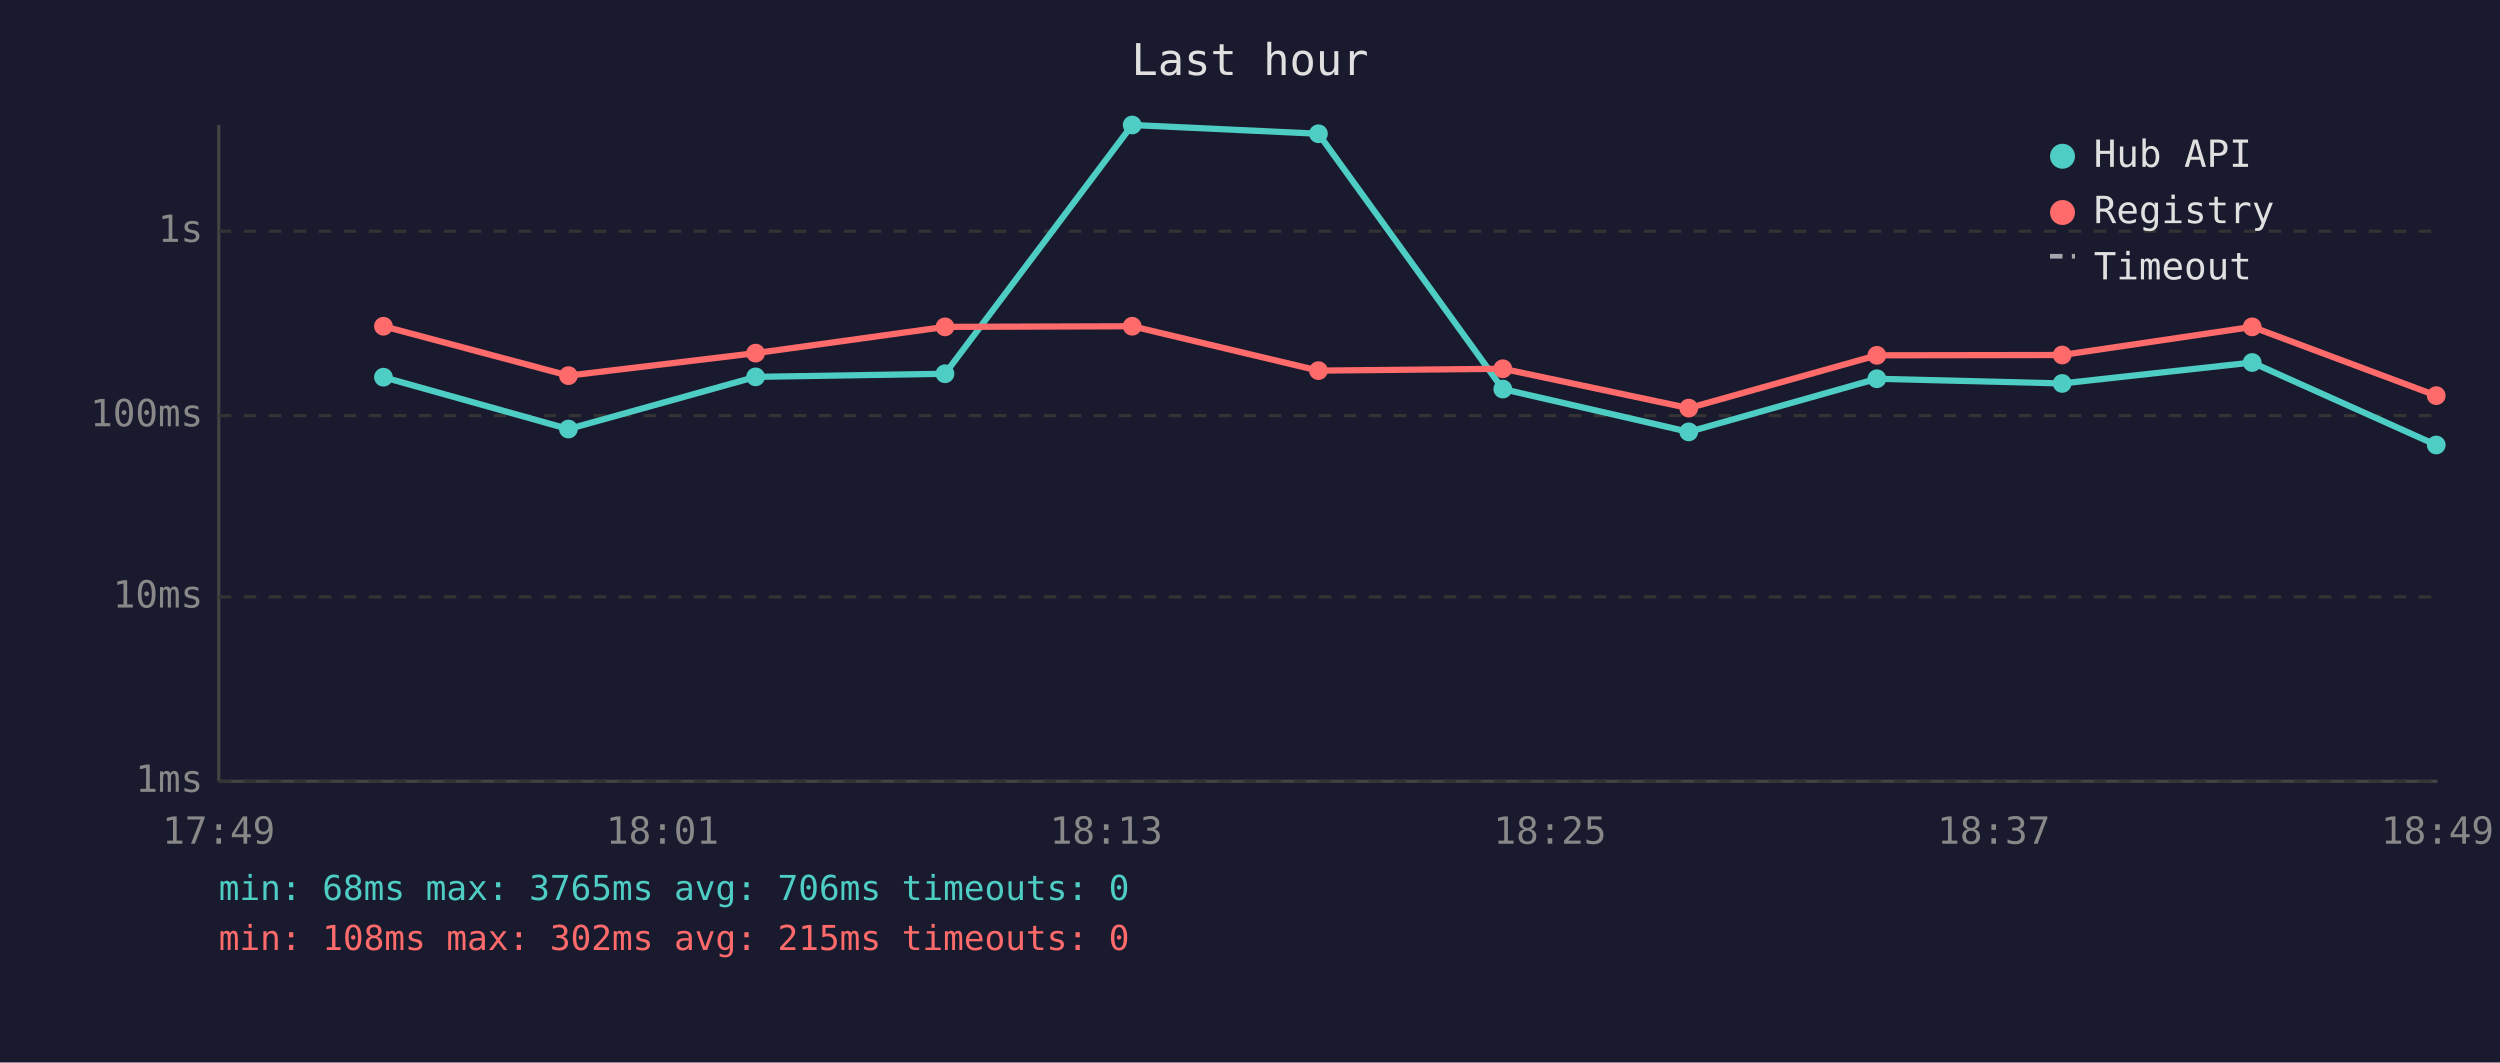
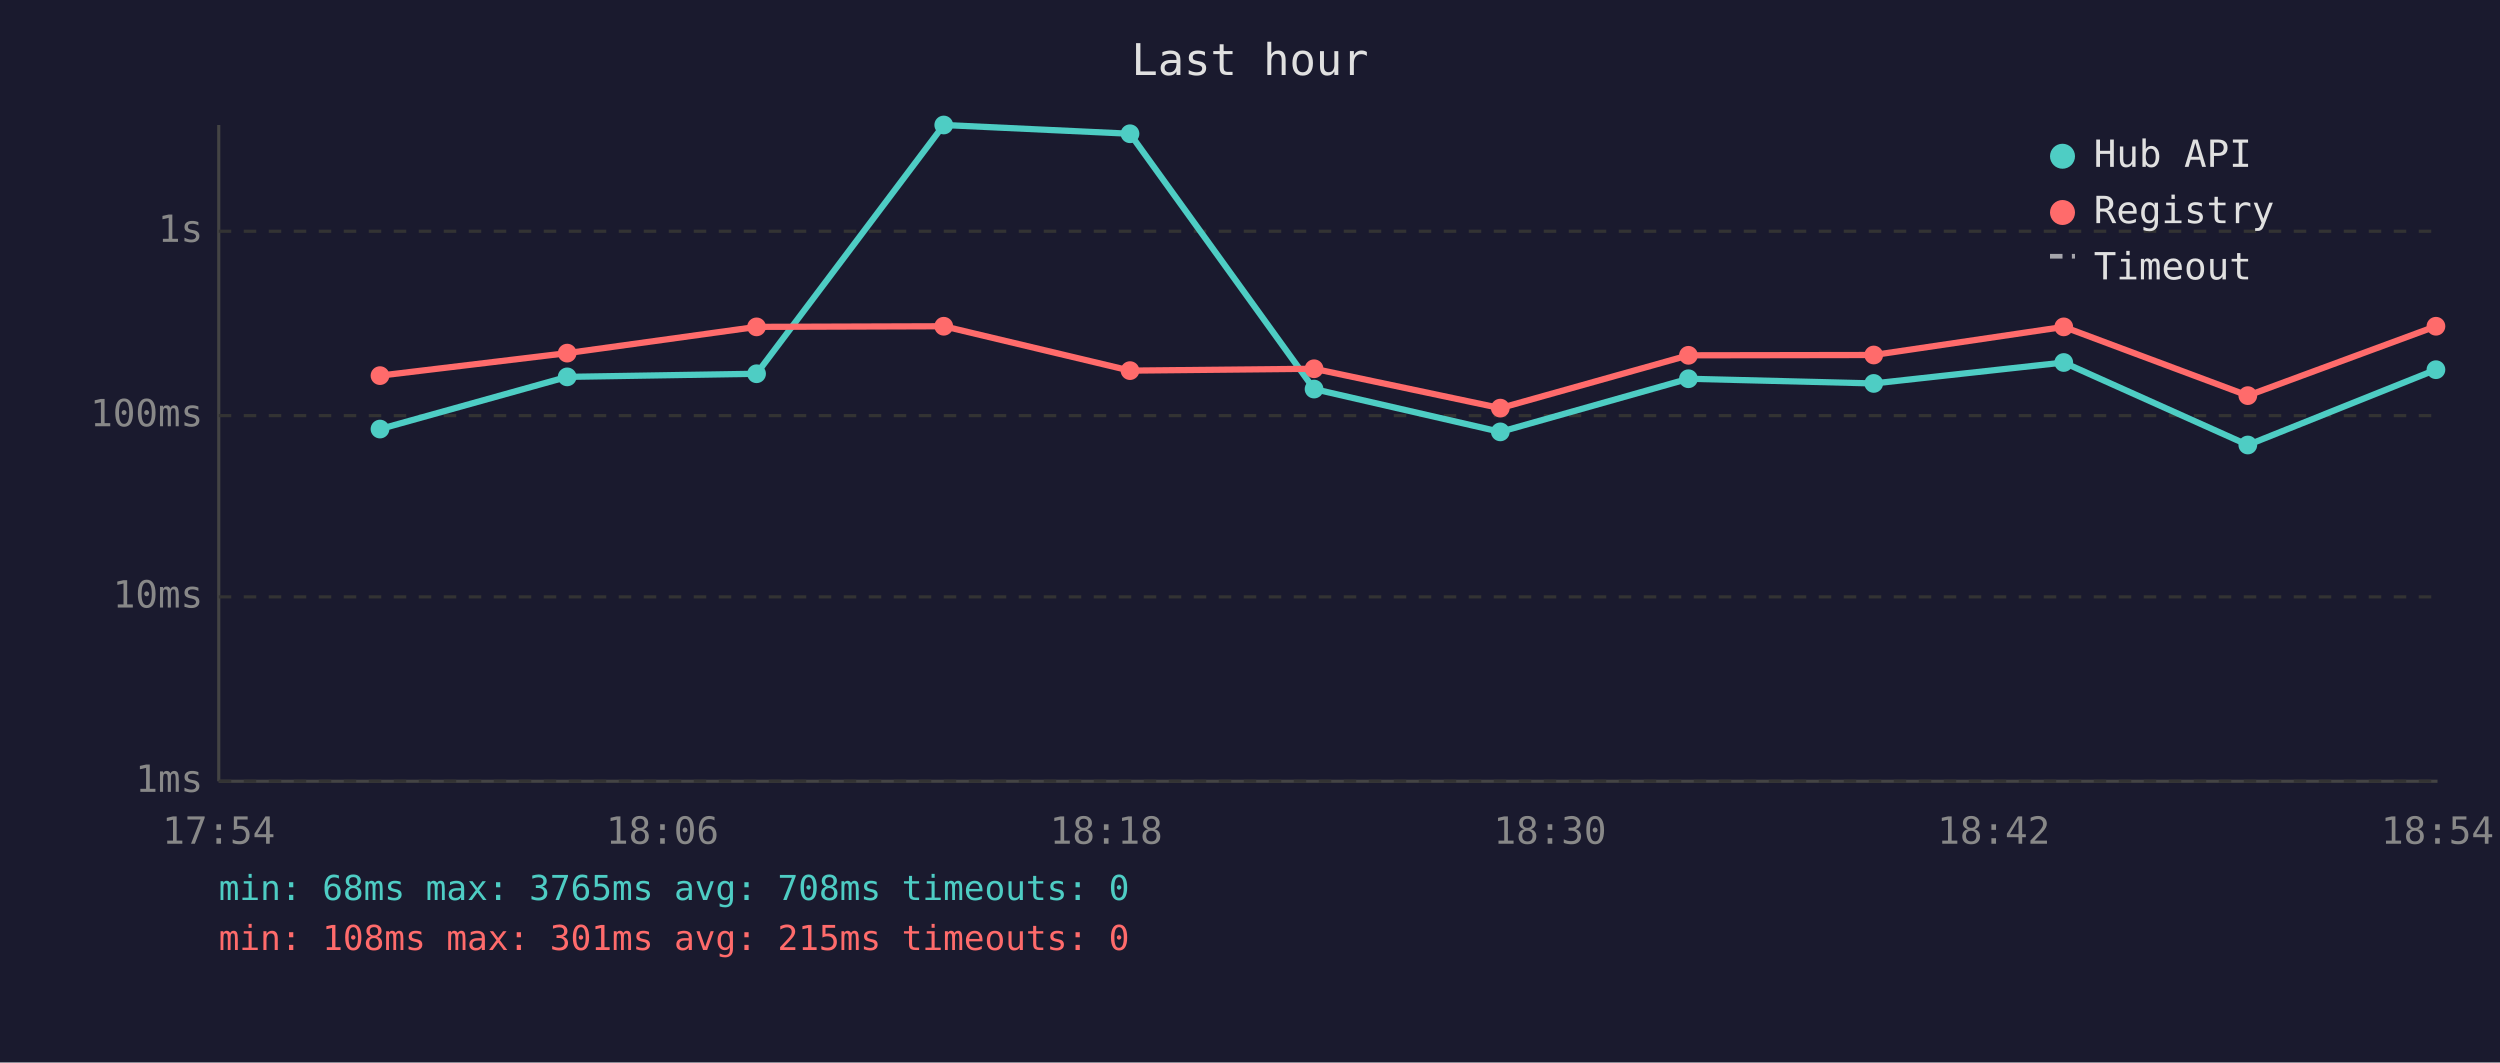
<svg xmlns="http://www.w3.org/2000/svg" viewBox="0 0 800 340" font-family="monospace" font-size="12">
  <rect width="800" height="340" fill="#1a1a2e" />
  <text x="400" y="24" fill="#e0e0e0" font-size="14" text-anchor="middle">Last hour</text>
  <line x1="70" y1="40" x2="70" y2="250" stroke="#444" stroke-width="1" />
  <line x1="70" y1="250" x2="780" y2="250" stroke="#444" stroke-width="1" />
  <line x1="70" y1="250" x2="780" y2="250" stroke="#333" stroke-width="1" stroke-dasharray="4" />
  <text x="65" y="250" fill="#888" text-anchor="end" dominant-baseline="middle">1ms</text>
  <line x1="70" y1="191" x2="780" y2="191" stroke="#333" stroke-width="1" stroke-dasharray="4" />
  <text x="65" y="191" fill="#888" text-anchor="end" dominant-baseline="middle">10ms</text>
  <line x1="70" y1="133" x2="780" y2="133" stroke="#333" stroke-width="1" stroke-dasharray="4" />
  <text x="65" y="133" fill="#888" text-anchor="end" dominant-baseline="middle">100ms</text>
  <line x1="70" y1="74" x2="780" y2="74" stroke="#333" stroke-width="1" stroke-dasharray="4" />
  <text x="65" y="74" fill="#888" text-anchor="end" dominant-baseline="middle">1s</text>
-   <text x="70" y="270" fill="#888" text-anchor="middle">17:49</text>
-   <text x="212" y="270" fill="#888" text-anchor="middle">18:01</text>
-   <text x="354" y="270" fill="#888" text-anchor="middle">18:13</text>
-   <text x="496" y="270" fill="#888" text-anchor="middle">18:25</text>
-   <text x="638" y="270" fill="#888" text-anchor="middle">18:37</text>
-   <text x="780" y="270" fill="#888" text-anchor="middle">18:49</text>
-   <polyline points="122.7,120.7 181.9,137.3 241.8,120.6 302.4,119.6 362.3,40.0 421.9,42.8 480.9,124.5 540.4,138.2 600.6,121.2 659.9,122.7 720.7,116.0 779.6,142.4" fill="none" stroke="#4ecdc4" stroke-width="2" opacity="1" />
-   <circle cx="122.7" cy="120.7" r="3" fill="#4ecdc4" />
-   <circle cx="181.9" cy="137.3" r="3" fill="#4ecdc4" />
-   <circle cx="241.8" cy="120.6" r="3" fill="#4ecdc4" />
-   <circle cx="302.4" cy="119.6" r="3" fill="#4ecdc4" />
-   <circle cx="362.3" cy="40.0" r="3" fill="#4ecdc4" />
-   <circle cx="421.9" cy="42.8" r="3" fill="#4ecdc4" />
-   <circle cx="480.9" cy="124.5" r="3" fill="#4ecdc4" />
-   <circle cx="540.4" cy="138.2" r="3" fill="#4ecdc4" />
-   <circle cx="600.6" cy="121.2" r="3" fill="#4ecdc4" />
-   <circle cx="659.9" cy="122.7" r="3" fill="#4ecdc4" />
-   <circle cx="720.7" cy="116.0" r="3" fill="#4ecdc4" />
-   <circle cx="779.6" cy="142.4" r="3" fill="#4ecdc4" />
-   <polyline points="122.7,104.4 181.9,120.2 241.8,113.0 302.4,104.6 362.3,104.4 421.9,118.6 480.9,118.0 540.4,130.6 600.6,113.7 659.9,113.6 720.7,104.6 779.6,126.6" fill="none" stroke="#ff6b6b" stroke-width="2" opacity="1" />
-   <circle cx="122.7" cy="104.4" r="3" fill="#ff6b6b" />
-   <circle cx="181.9" cy="120.2" r="3" fill="#ff6b6b" />
-   <circle cx="241.8" cy="113.0" r="3" fill="#ff6b6b" />
-   <circle cx="302.4" cy="104.6" r="3" fill="#ff6b6b" />
-   <circle cx="362.3" cy="104.4" r="3" fill="#ff6b6b" />
-   <circle cx="421.9" cy="118.6" r="3" fill="#ff6b6b" />
-   <circle cx="480.9" cy="118.0" r="3" fill="#ff6b6b" />
-   <circle cx="540.4" cy="130.6" r="3" fill="#ff6b6b" />
-   <circle cx="600.6" cy="113.7" r="3" fill="#ff6b6b" />
-   <circle cx="659.9" cy="113.6" r="3" fill="#ff6b6b" />
-   <circle cx="720.7" cy="104.6" r="3" fill="#ff6b6b" />
-   <circle cx="779.6" cy="126.6" r="3" fill="#ff6b6b" />
+   <text x="70" y="270" fill="#888" text-anchor="middle">17:54</text>
+   <text x="212" y="270" fill="#888" text-anchor="middle">18:06</text>
+   <text x="354" y="270" fill="#888" text-anchor="middle">18:18</text>
+   <text x="496" y="270" fill="#888" text-anchor="middle">18:30</text>
+   <text x="638" y="270" fill="#888" text-anchor="middle">18:42</text>
+   <text x="780" y="270" fill="#888" text-anchor="middle">18:54</text>
+   <polyline points="121.6,137.3 181.5,120.6 242.1,119.6 302.0,40.0 361.6,42.8 420.5,124.5 480.1,138.2 540.3,121.2 599.6,122.7 660.4,116.0 719.3,142.4 779.5,118.3" fill="none" stroke="#4ecdc4" stroke-width="2" opacity="1" />
+   <circle cx="121.6" cy="137.3" r="3" fill="#4ecdc4" />
+   <circle cx="181.5" cy="120.6" r="3" fill="#4ecdc4" />
+   <circle cx="242.1" cy="119.6" r="3" fill="#4ecdc4" />
+   <circle cx="302.0" cy="40.0" r="3" fill="#4ecdc4" />
+   <circle cx="361.6" cy="42.8" r="3" fill="#4ecdc4" />
+   <circle cx="420.5" cy="124.5" r="3" fill="#4ecdc4" />
+   <circle cx="480.1" cy="138.2" r="3" fill="#4ecdc4" />
+   <circle cx="540.3" cy="121.2" r="3" fill="#4ecdc4" />
+   <circle cx="599.6" cy="122.7" r="3" fill="#4ecdc4" />
+   <circle cx="660.4" cy="116.0" r="3" fill="#4ecdc4" />
+   <circle cx="719.3" cy="142.4" r="3" fill="#4ecdc4" />
+   <circle cx="779.5" cy="118.3" r="3" fill="#4ecdc4" />
+   <polyline points="121.6,120.2 181.5,113.0 242.1,104.6 302.0,104.4 361.6,118.6 420.5,118.0 480.1,130.6 540.3,113.7 599.6,113.6 660.4,104.6 719.3,126.6 779.5,104.4" fill="none" stroke="#ff6b6b" stroke-width="2" opacity="1" />
+   <circle cx="121.6" cy="120.2" r="3" fill="#ff6b6b" />
+   <circle cx="181.5" cy="113.0" r="3" fill="#ff6b6b" />
+   <circle cx="242.1" cy="104.6" r="3" fill="#ff6b6b" />
+   <circle cx="302.0" cy="104.4" r="3" fill="#ff6b6b" />
+   <circle cx="361.6" cy="118.6" r="3" fill="#ff6b6b" />
+   <circle cx="420.5" cy="118.0" r="3" fill="#ff6b6b" />
+   <circle cx="480.1" cy="130.6" r="3" fill="#ff6b6b" />
+   <circle cx="540.3" cy="113.7" r="3" fill="#ff6b6b" />
+   <circle cx="599.6" cy="113.6" r="3" fill="#ff6b6b" />
+   <circle cx="660.4" cy="104.6" r="3" fill="#ff6b6b" />
+   <circle cx="719.3" cy="126.6" r="3" fill="#ff6b6b" />
+   <circle cx="779.5" cy="104.4" r="3" fill="#ff6b6b" />
  <circle cx="660" cy="50" r="4" fill="#4ecdc4" />
  <text x="670" y="50" fill="#e0e0e0" dominant-baseline="middle">Hub API</text>
  <circle cx="660" cy="68" r="4" fill="#ff6b6b" />
  <text x="670" y="68" fill="#e0e0e0" dominant-baseline="middle">Registry</text>
  <line x1="656" y1="82" x2="664" y2="82" stroke="#e0e0e0" stroke-width="1.5" stroke-dasharray="4,3" opacity="0.7" />
  <text x="670" y="86" fill="#e0e0e0" dominant-baseline="middle">Timeout</text>
-   <text x="70" y="288" fill="#4ecdc4" font-size="11">min: 68ms  max: 3765ms  avg: 706ms  timeouts: 0</text>
-   <text x="70" y="304" fill="#ff6b6b" font-size="11">min: 108ms  max: 302ms  avg: 215ms  timeouts: 0</text>
+   <text x="70" y="288" fill="#4ecdc4" font-size="11">min: 68ms  max: 3765ms  avg: 708ms  timeouts: 0</text>
+   <text x="70" y="304" fill="#ff6b6b" font-size="11">min: 108ms  max: 301ms  avg: 215ms  timeouts: 0</text>
</svg>
